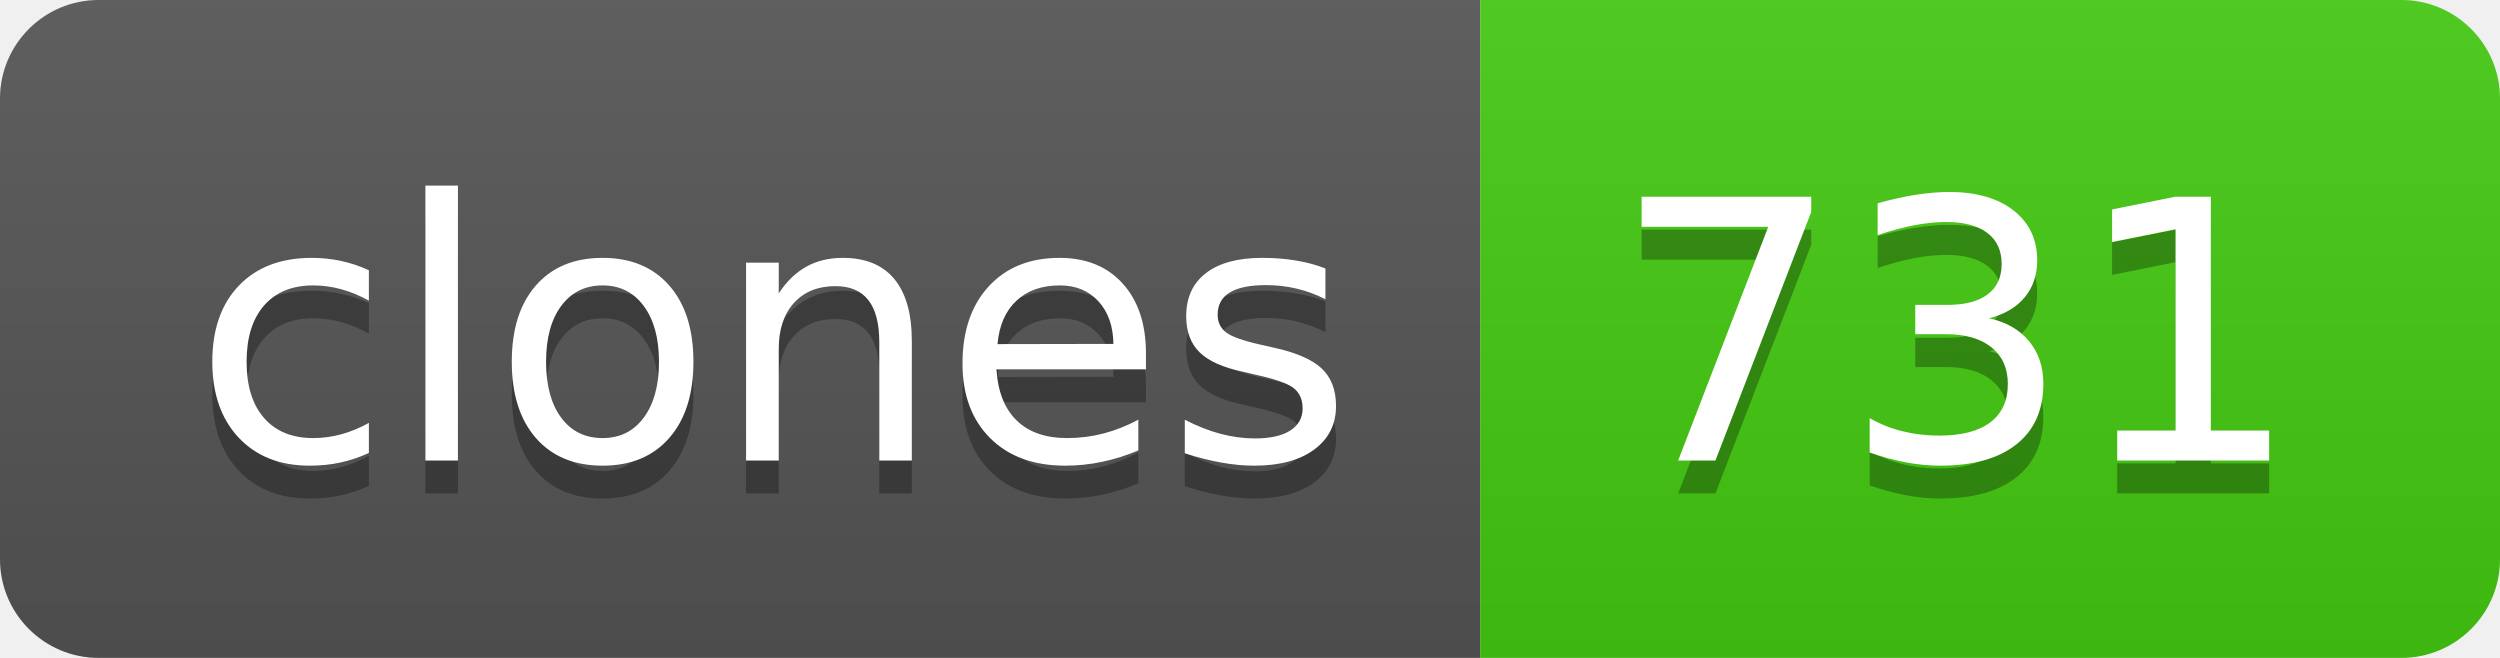
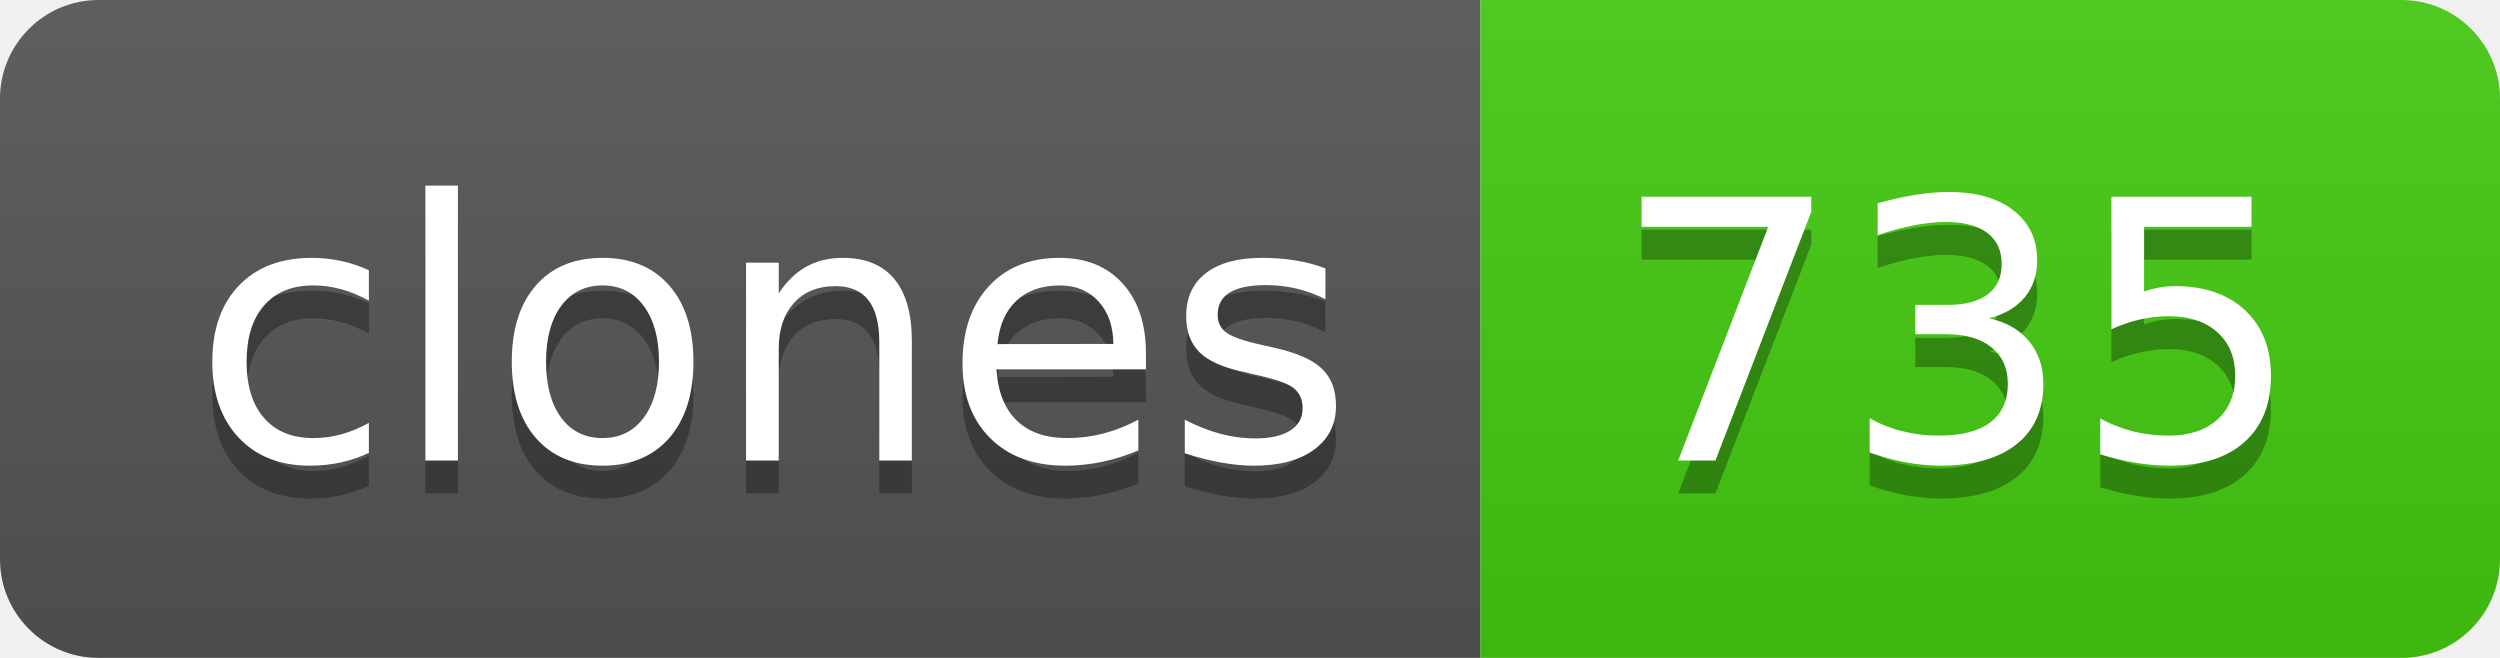
- <svg xmlns="http://www.w3.org/2000/svg" width="76" height="20" role="img" aria-label="clones: 731">
+ <svg xmlns="http://www.w3.org/2000/svg" width="76" height="20" role="img" aria-label="clones: 735">
  <linearGradient id="s" x2="0" y2="100%">
    <stop offset="0" stop-color="#bbb" stop-opacity=".1" />
    <stop offset="1" stop-opacity=".1" />
  </linearGradient>
  <clipPath id="r">
    <rect width="76" height="20" rx="3" fill="#fff" />
  </clipPath>
  <g clip-path="url(#r)">
    <rect width="45" height="20" fill="#555" />
    <rect x="45" width="31" height="20" fill="#4c1" />
    <rect width="76" height="20" fill="url(#s)" />
  </g>
  <g fill="#fff" text-anchor="middle" font-family="Verdana,Geneva,DejaVu Sans,sans-serif" text-rendering="geometricPrecision" font-size="110">
    <text aria-hidden="true" x="235" y="150" fill="#010101" fill-opacity=".3" transform="scale(.1)" textLength="350">clones</text>
    <text x="235" y="140" transform="scale(.1)" fill="#fff" textLength="350">clones</text>
-     <text aria-hidden="true" x="595" y="150" fill="#010101" fill-opacity=".3" transform="scale(.1)" textLength="210">731</text>
-     <text x="595" y="140" transform="scale(.1)" fill="#fff" textLength="210">731</text>
+     <text aria-hidden="true" x="595" y="150" fill="#010101" fill-opacity=".3" transform="scale(.1)" textLength="210">735</text>
+     <text x="595" y="140" transform="scale(.1)" fill="#fff" textLength="210">735</text>
  </g>
</svg>
